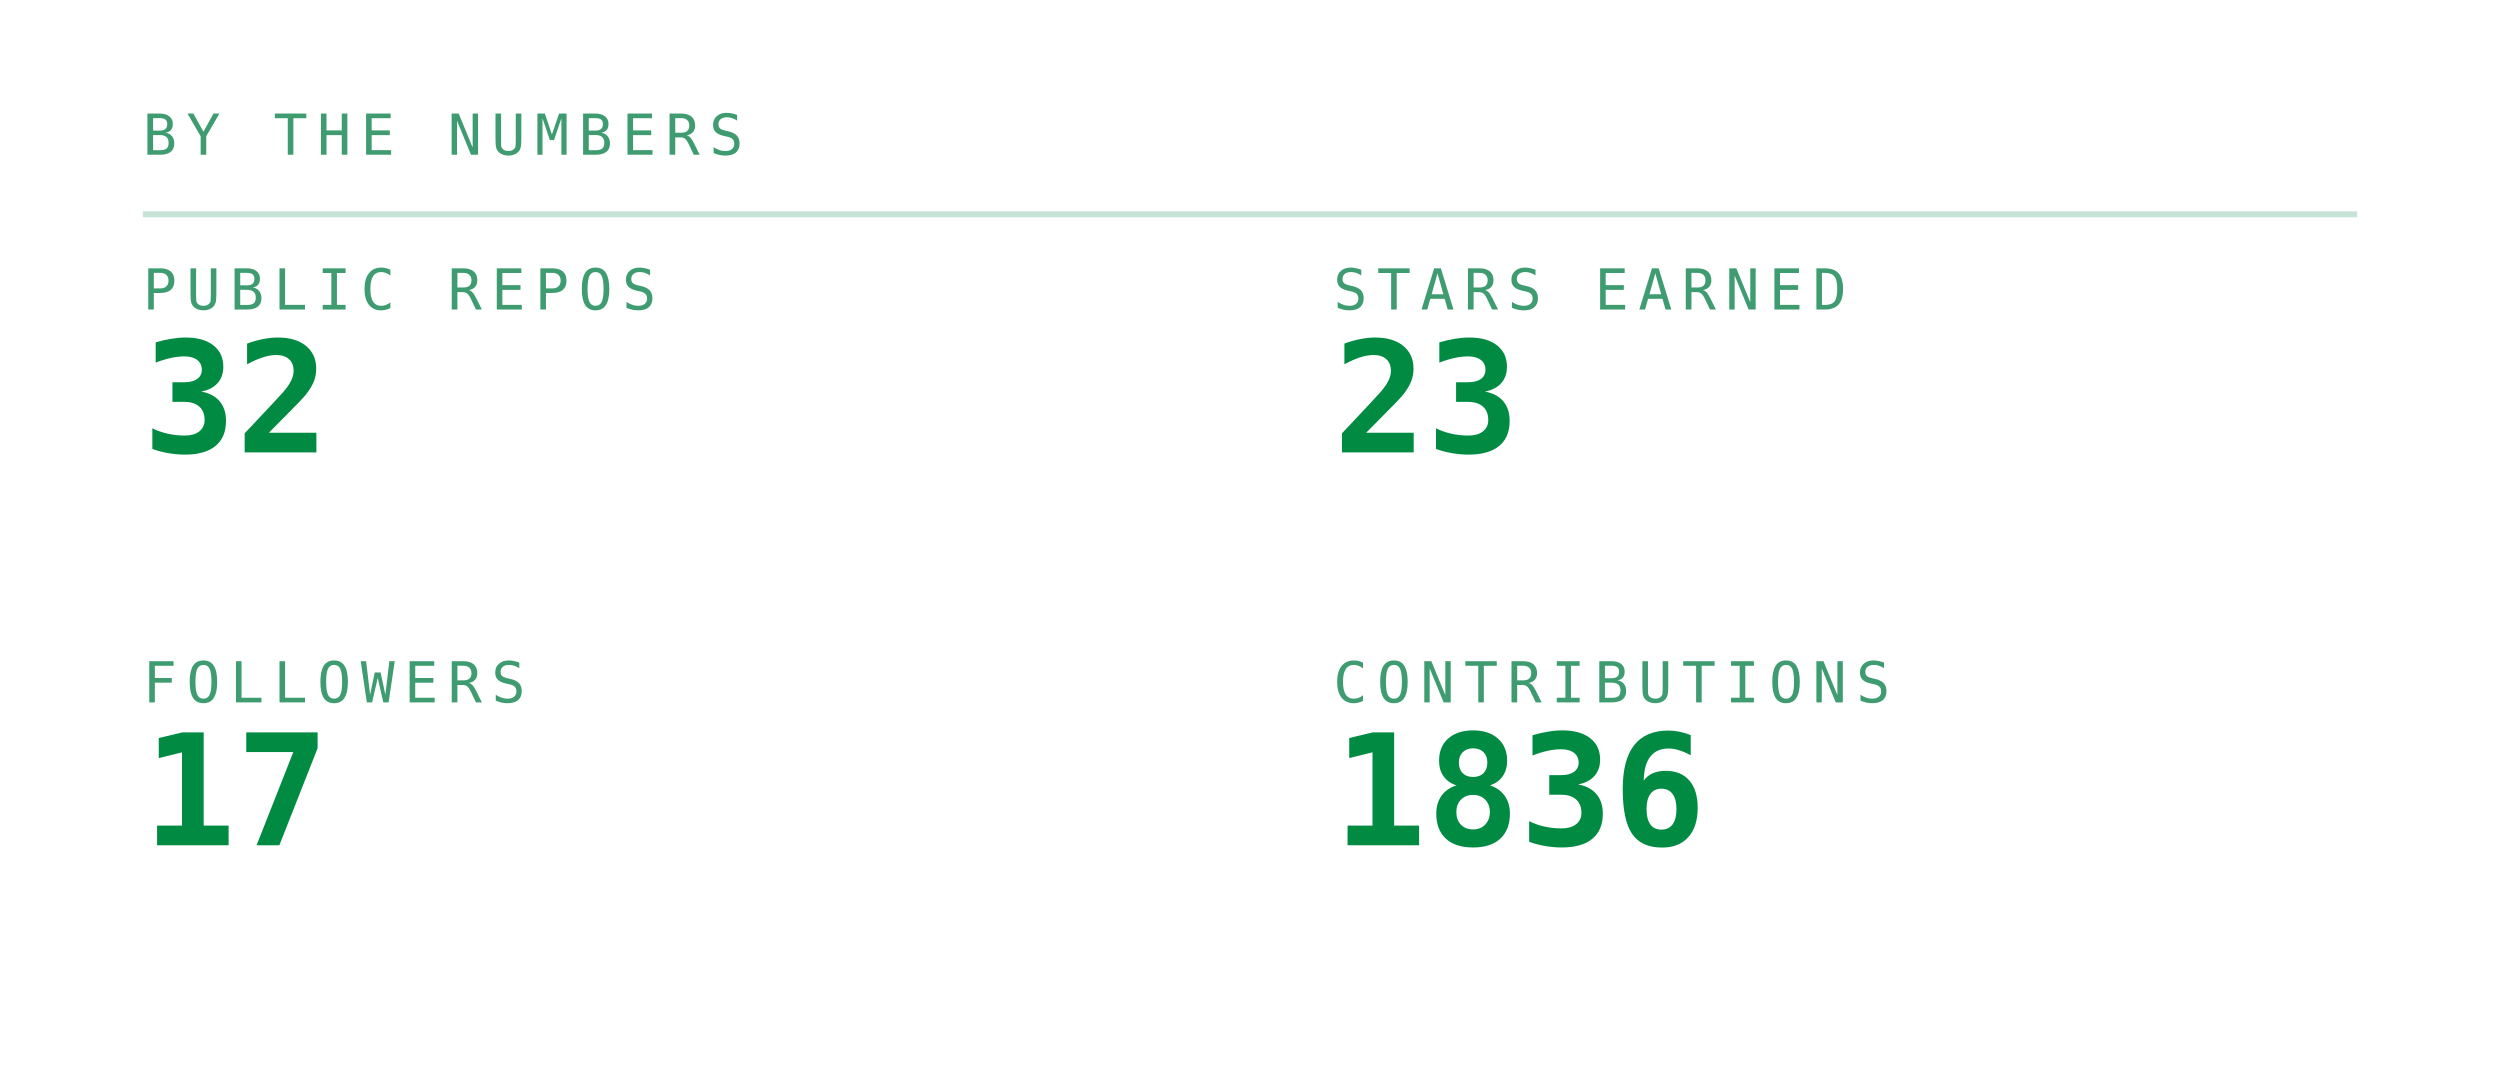
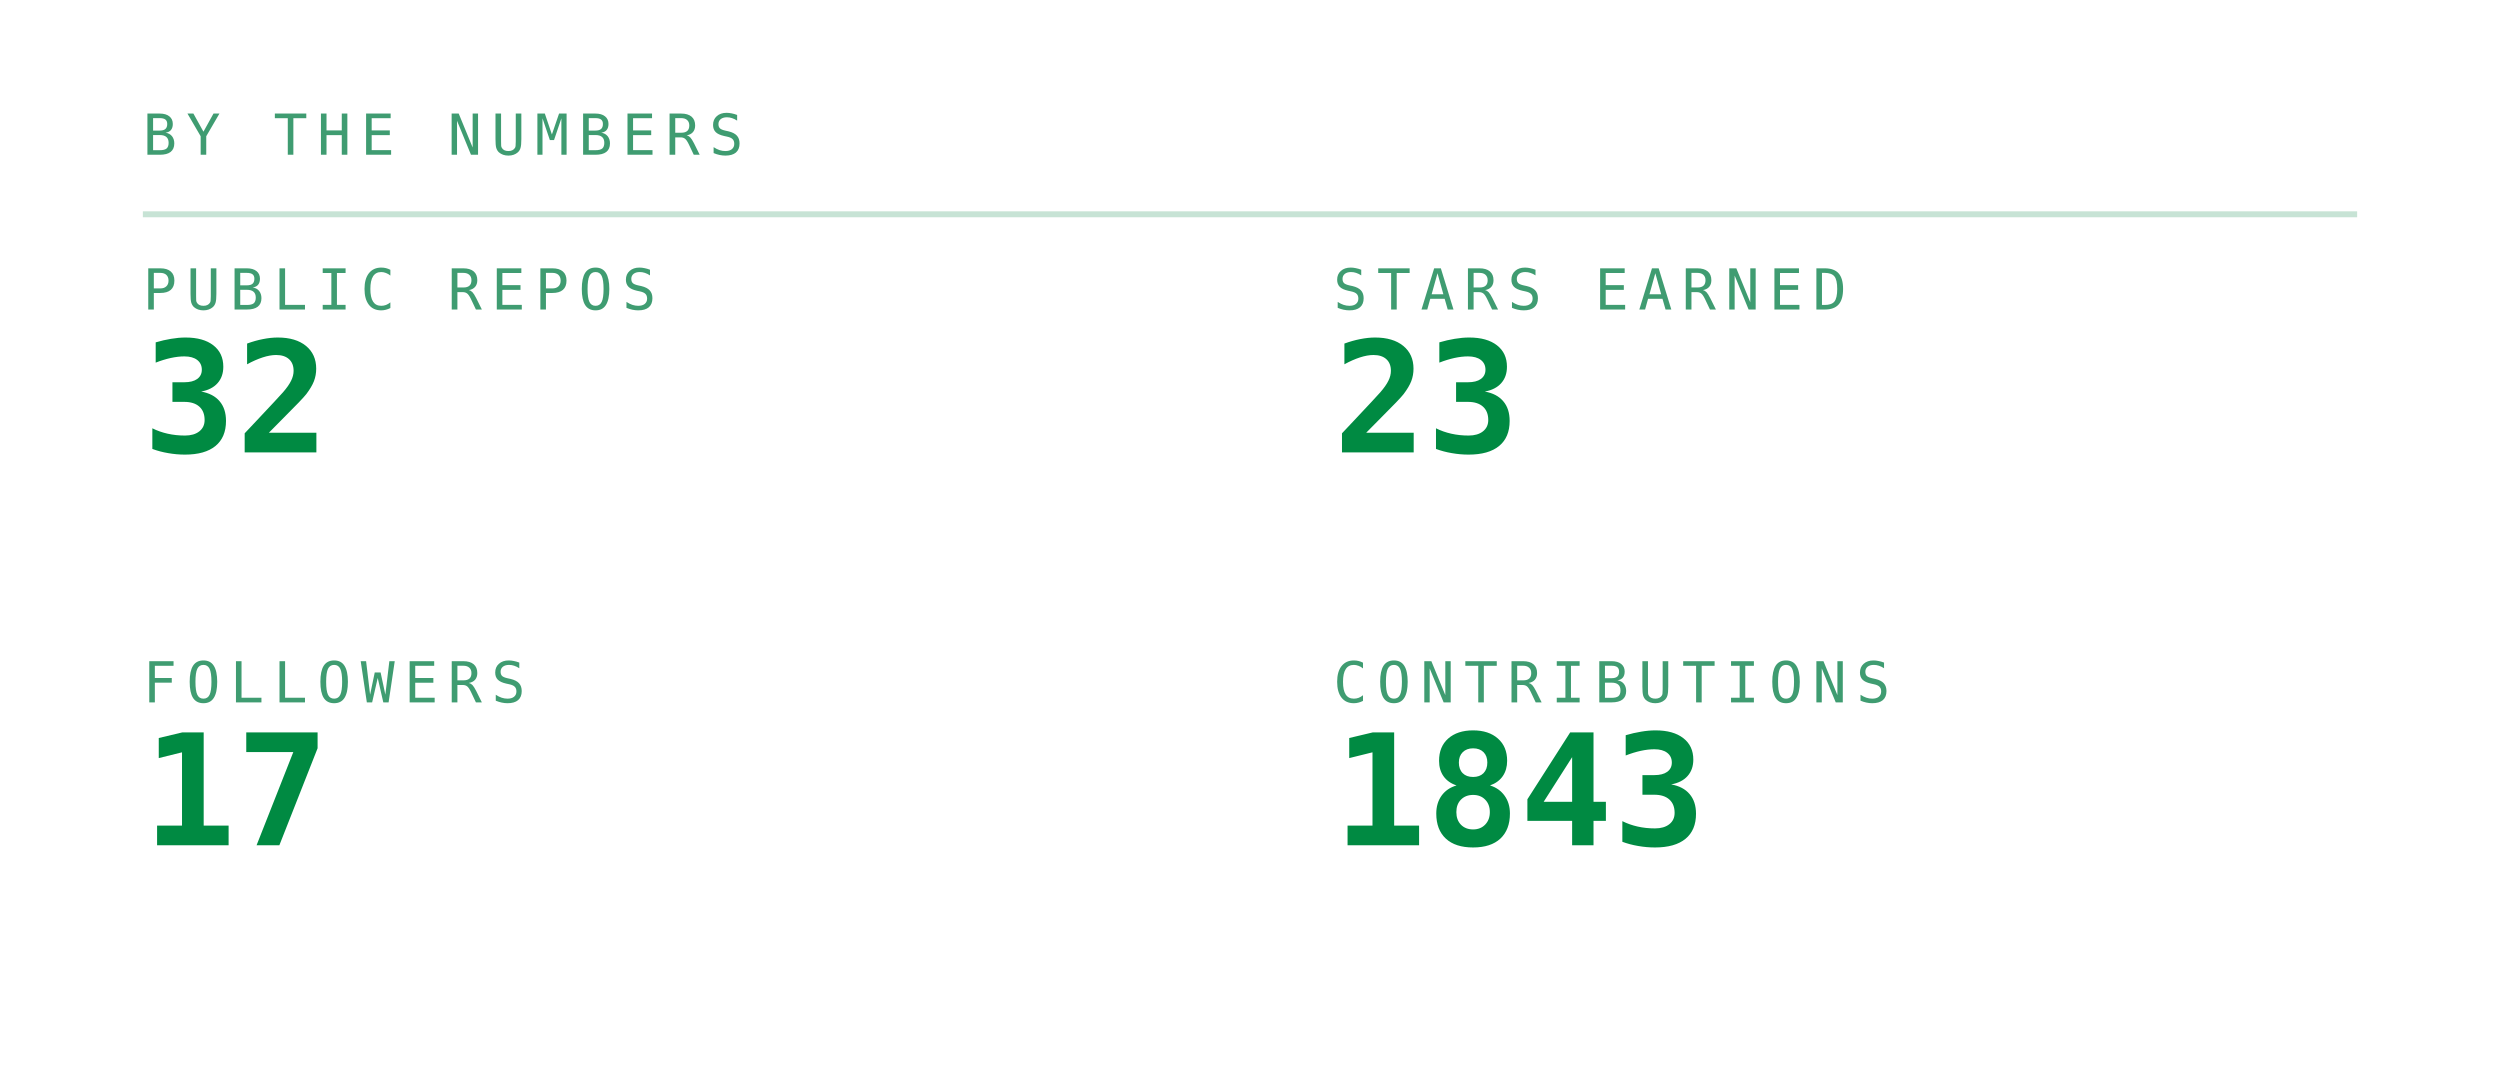
<svg xmlns="http://www.w3.org/2000/svg" viewBox="0 0 420 180" width="420" height="180" role="img" aria-labelledby="stst stsd">
  <defs>
    <linearGradient id="stsbg" x1="0" y1="0" x2="1" y2="1">
      <stop offset="0" stop-color="#173d2b" />
      <stop offset="1" stop-color="#0d2018" />
    </linearGradient>
  </defs>
  <style>
    .mono{font-family:ui-monospace,SFMono-Regular,Menlo,Consolas,"DejaVu Sans Mono",monospace}
    .lbl{font-size:9.5px;letter-spacing:1.6px;fill:#3f9c71}
    .big{font-size:31px;font-weight:700;fill:#008a42}
    .med{font-size:15px;font-weight:700;fill:#008a42}
    .sm{font-size:11px;fill:#008a42}
    .dim{font-size:11px;fill:#3f9c71}
    
    .pulse{animation:pulse 3.4s ease-in-out infinite}
    @keyframes pulse{0%,100%{opacity:1}50%{opacity:.62}}
</style>
  <text class="mono lbl" x="24" y="26">BY THE NUMBERS</text>
  <line x1="24" y1="36" x2="396" y2="36" stroke="#239359" stroke-opacity="0.25" />
  <text class="mono lbl" x="24" y="52">PUBLIC REPOS</text>
  <text class="mono" x="24" y="76" font-size="26" font-weight="700" fill="#008a42">32</text>
  <text class="mono lbl" x="224" y="52">STARS EARNED</text>
  <text class="mono" x="224" y="76" font-size="26" font-weight="700" fill="#008a42">23</text>
  <text class="mono lbl" x="24" y="118">FOLLOWERS</text>
  <text class="mono" x="24" y="142" font-size="26" font-weight="700" fill="#008a42">17</text>
  <text class="mono lbl" x="224" y="118">CONTRIBUTIONS</text>
-   <text class="mono" x="224" y="142" font-size="26" font-weight="700" fill="#008a42">1836</text>
+   <text class="mono" x="224" y="142" font-size="26" font-weight="700" fill="#008a42">1843</text>
</svg>
